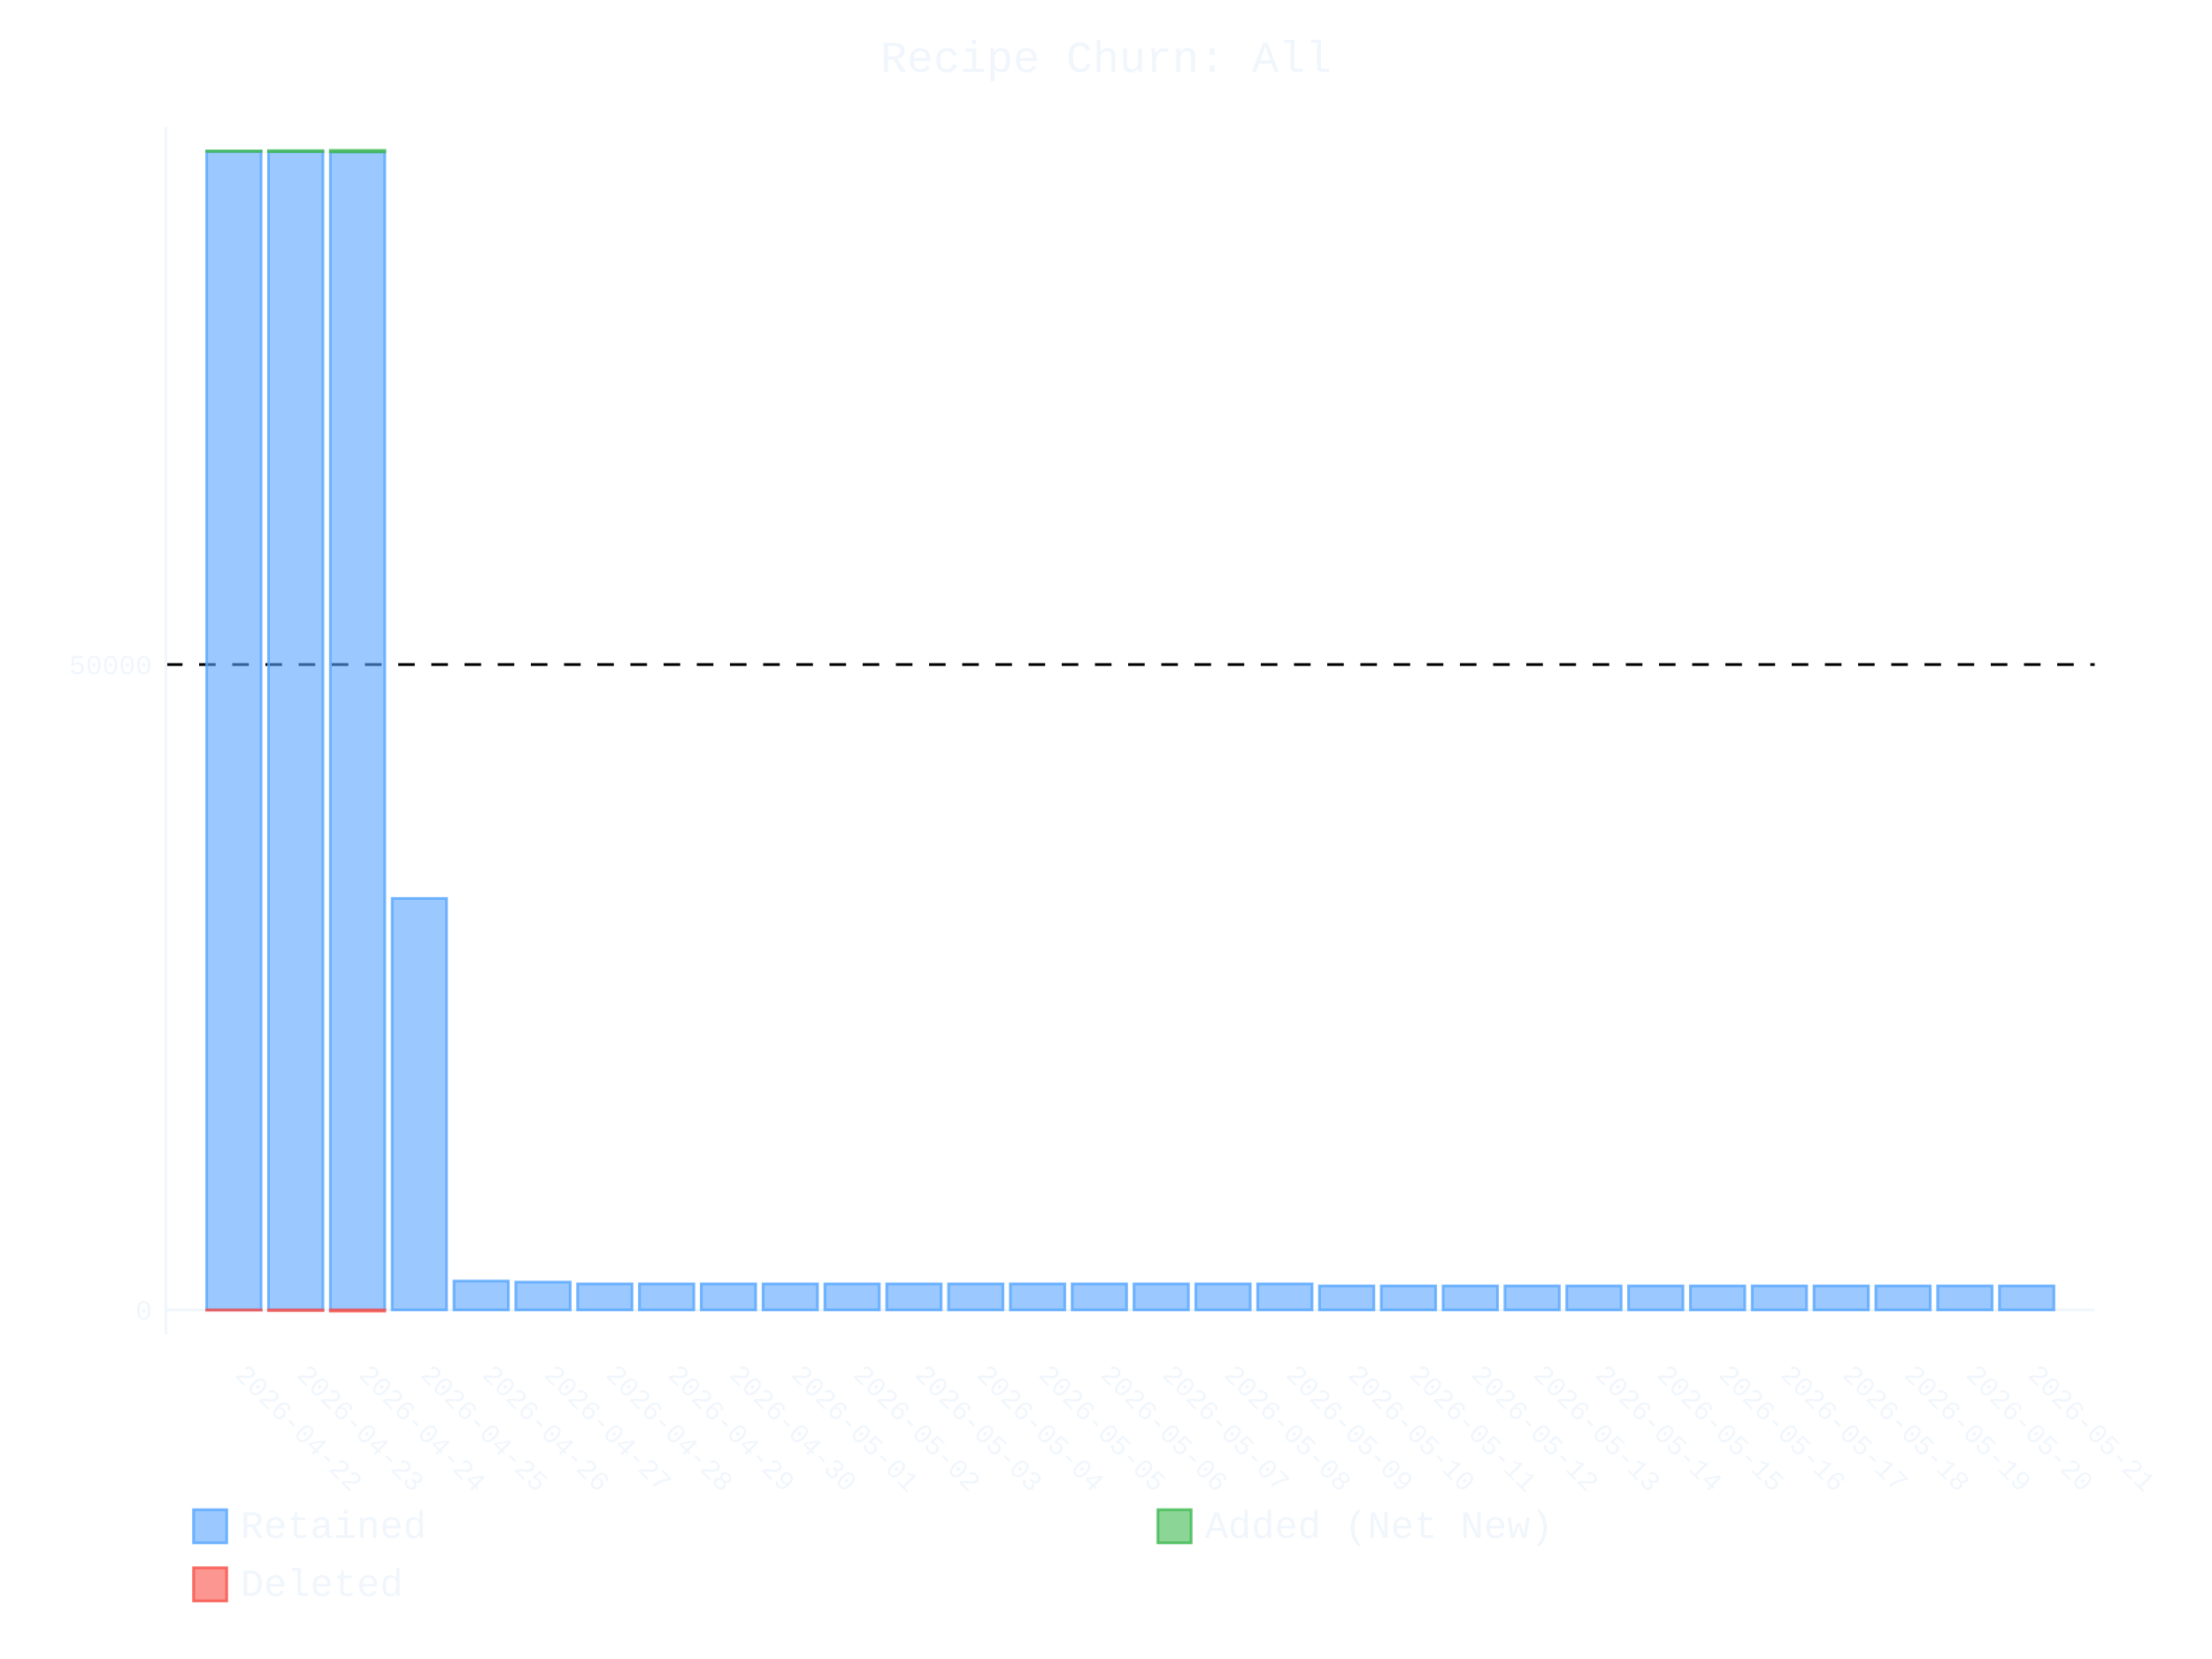
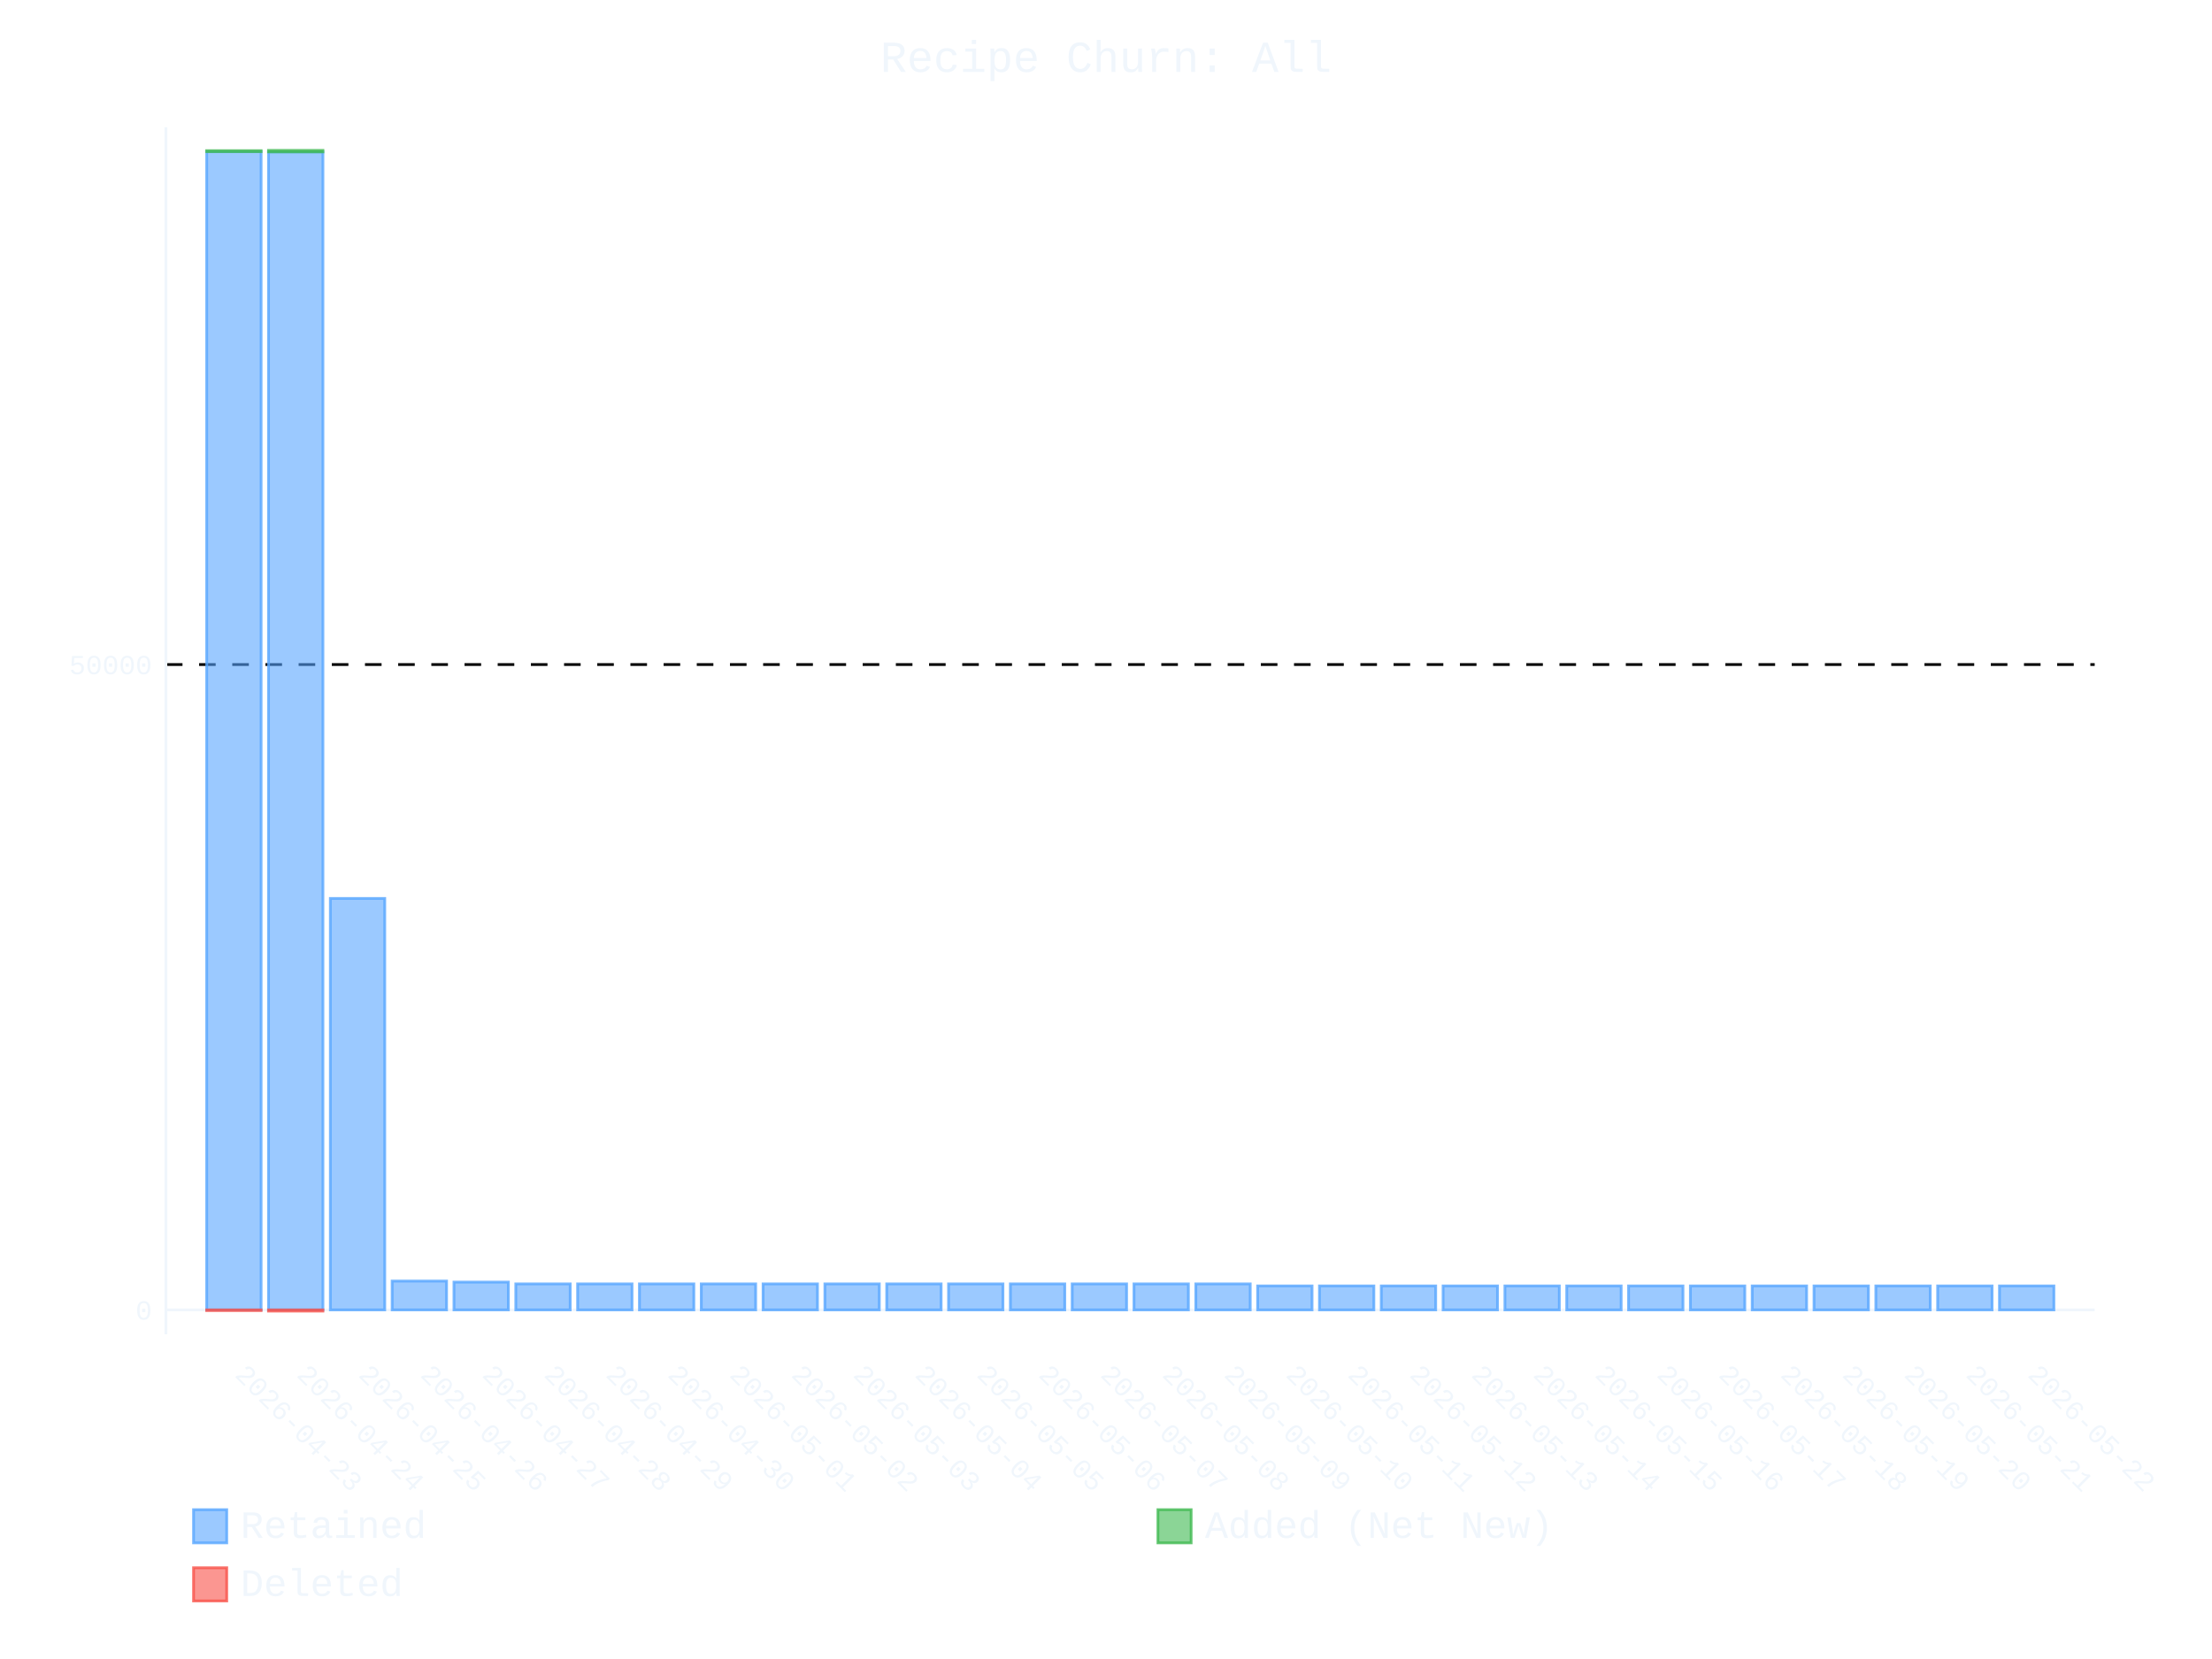
- <svg xmlns="http://www.w3.org/2000/svg" id="chart-0fa9d132-5c84-431f-9646-89d994cec89c" class="pygal-chart" viewBox="0 0 800 600">
+ <svg xmlns="http://www.w3.org/2000/svg" id="chart-d26b0995-472e-4ee2-bce8-0475f9c8b0a1" class="pygal-chart" viewBox="0 0 800 600">
  <defs>
-     <style type="text/css">#chart-0fa9d132-5c84-431f-9646-89d994cec89c{-webkit-user-select:none;-webkit-font-smoothing:antialiased;font-family:Consolas,"Liberation Mono",Menlo,Courier,monospace}#chart-0fa9d132-5c84-431f-9646-89d994cec89c .title{font-family:Consolas,"Liberation Mono",Menlo,Courier,monospace;font-size:16px}#chart-0fa9d132-5c84-431f-9646-89d994cec89c .legends .legend text{font-family:Consolas,"Liberation Mono",Menlo,Courier,monospace;font-size:14px}#chart-0fa9d132-5c84-431f-9646-89d994cec89c .axis text{font-family:Consolas,"Liberation Mono",Menlo,Courier,monospace;font-size:10px}#chart-0fa9d132-5c84-431f-9646-89d994cec89c .axis text.major{font-family:Consolas,"Liberation Mono",Menlo,Courier,monospace;font-size:10px}#chart-0fa9d132-5c84-431f-9646-89d994cec89c .text-overlay text.value{font-family:Consolas,"Liberation Mono",Menlo,Courier,monospace;font-size:16px}#chart-0fa9d132-5c84-431f-9646-89d994cec89c .text-overlay text.label{font-family:Consolas,"Liberation Mono",Menlo,Courier,monospace;font-size:10px}#chart-0fa9d132-5c84-431f-9646-89d994cec89c .tooltip{font-family:Consolas,"Liberation Mono",Menlo,Courier,monospace;font-size:14px}#chart-0fa9d132-5c84-431f-9646-89d994cec89c text.no_data{font-family:Consolas,"Liberation Mono",Menlo,Courier,monospace;font-size:64px}
- #chart-0fa9d132-5c84-431f-9646-89d994cec89c{background-color:transparent}#chart-0fa9d132-5c84-431f-9646-89d994cec89c path,#chart-0fa9d132-5c84-431f-9646-89d994cec89c line,#chart-0fa9d132-5c84-431f-9646-89d994cec89c rect,#chart-0fa9d132-5c84-431f-9646-89d994cec89c circle{-webkit-transition:400ms ease-in;-moz-transition:400ms ease-in;transition:400ms ease-in}#chart-0fa9d132-5c84-431f-9646-89d994cec89c .graph &gt; .background{fill:transparent}#chart-0fa9d132-5c84-431f-9646-89d994cec89c .plot &gt; .background{fill:transparent}#chart-0fa9d132-5c84-431f-9646-89d994cec89c .graph{fill:#f0f6fc}#chart-0fa9d132-5c84-431f-9646-89d994cec89c text.no_data{fill:#f0f6fc}#chart-0fa9d132-5c84-431f-9646-89d994cec89c .title{fill:#f0f6fc}#chart-0fa9d132-5c84-431f-9646-89d994cec89c .legends .legend text{fill:#f0f6fc}#chart-0fa9d132-5c84-431f-9646-89d994cec89c .legends .legend:hover text{fill:#f0f6fc}#chart-0fa9d132-5c84-431f-9646-89d994cec89c .axis .line{stroke:#f0f6fc}#chart-0fa9d132-5c84-431f-9646-89d994cec89c .axis .guide.line{stroke:#9198a1}#chart-0fa9d132-5c84-431f-9646-89d994cec89c .axis .major.line{stroke:#f0f6fc}#chart-0fa9d132-5c84-431f-9646-89d994cec89c .axis text.major{fill:#f0f6fc}#chart-0fa9d132-5c84-431f-9646-89d994cec89c .axis.y .guides:hover .guide.line,#chart-0fa9d132-5c84-431f-9646-89d994cec89c .line-graph .axis.x .guides:hover .guide.line,#chart-0fa9d132-5c84-431f-9646-89d994cec89c .stackedline-graph .axis.x .guides:hover .guide.line,#chart-0fa9d132-5c84-431f-9646-89d994cec89c .xy-graph .axis.x .guides:hover .guide.line{stroke:#f0f6fc}#chart-0fa9d132-5c84-431f-9646-89d994cec89c .axis .guides:hover text{fill:#f0f6fc}#chart-0fa9d132-5c84-431f-9646-89d994cec89c .reactive{fill-opacity:.6;stroke-opacity:.8;stroke-width:1}#chart-0fa9d132-5c84-431f-9646-89d994cec89c .ci{stroke:#f0f6fc}#chart-0fa9d132-5c84-431f-9646-89d994cec89c .reactive.active,#chart-0fa9d132-5c84-431f-9646-89d994cec89c .active .reactive{fill-opacity:.9;stroke-opacity:.9;stroke-width:4}#chart-0fa9d132-5c84-431f-9646-89d994cec89c .ci .reactive.active{stroke-width:1.5}#chart-0fa9d132-5c84-431f-9646-89d994cec89c .series text{fill:#f0f6fc}#chart-0fa9d132-5c84-431f-9646-89d994cec89c .tooltip rect{fill:transparent;stroke:#f0f6fc;-webkit-transition:opacity 400ms ease-in;-moz-transition:opacity 400ms ease-in;transition:opacity 400ms ease-in}#chart-0fa9d132-5c84-431f-9646-89d994cec89c .tooltip .label{fill:#f0f6fc}#chart-0fa9d132-5c84-431f-9646-89d994cec89c .tooltip .label{fill:#f0f6fc}#chart-0fa9d132-5c84-431f-9646-89d994cec89c .tooltip .legend{font-size:.8em;fill:#9198a1}#chart-0fa9d132-5c84-431f-9646-89d994cec89c .tooltip .x_label{font-size:.6em;fill:#f0f6fc}#chart-0fa9d132-5c84-431f-9646-89d994cec89c .tooltip .xlink{font-size:.5em;text-decoration:underline}#chart-0fa9d132-5c84-431f-9646-89d994cec89c .tooltip .value{font-size:1.5em}#chart-0fa9d132-5c84-431f-9646-89d994cec89c .bound{font-size:.5em}#chart-0fa9d132-5c84-431f-9646-89d994cec89c .max-value{font-size:.75em;fill:#9198a1}#chart-0fa9d132-5c84-431f-9646-89d994cec89c .map-element{fill:transparent;stroke:#9198a1 !important}#chart-0fa9d132-5c84-431f-9646-89d994cec89c .map-element .reactive{fill-opacity:inherit;stroke-opacity:inherit}#chart-0fa9d132-5c84-431f-9646-89d994cec89c .color-0,#chart-0fa9d132-5c84-431f-9646-89d994cec89c .color-0 a:visited{stroke:#58a6ff;fill:#58a6ff}#chart-0fa9d132-5c84-431f-9646-89d994cec89c .color-1,#chart-0fa9d132-5c84-431f-9646-89d994cec89c .color-1 a:visited{stroke:#3fb950;fill:#3fb950}#chart-0fa9d132-5c84-431f-9646-89d994cec89c .color-2,#chart-0fa9d132-5c84-431f-9646-89d994cec89c .color-2 a:visited{stroke:#f85149;fill:#f85149}#chart-0fa9d132-5c84-431f-9646-89d994cec89c .text-overlay .color-0 text{fill:black}#chart-0fa9d132-5c84-431f-9646-89d994cec89c .text-overlay .color-1 text{fill:black}#chart-0fa9d132-5c84-431f-9646-89d994cec89c .text-overlay .color-2 text{fill:black}
- #chart-0fa9d132-5c84-431f-9646-89d994cec89c text.no_data{text-anchor:middle}#chart-0fa9d132-5c84-431f-9646-89d994cec89c .guide.line{fill:none}#chart-0fa9d132-5c84-431f-9646-89d994cec89c .centered{text-anchor:middle}#chart-0fa9d132-5c84-431f-9646-89d994cec89c .title{text-anchor:middle}#chart-0fa9d132-5c84-431f-9646-89d994cec89c .legends .legend text{fill-opacity:1}#chart-0fa9d132-5c84-431f-9646-89d994cec89c .axis.x text{text-anchor:middle}#chart-0fa9d132-5c84-431f-9646-89d994cec89c .axis.x:not(.web) text[transform]{text-anchor:start}#chart-0fa9d132-5c84-431f-9646-89d994cec89c .axis.x:not(.web) text[transform].backwards{text-anchor:end}#chart-0fa9d132-5c84-431f-9646-89d994cec89c .axis.y text{text-anchor:end}#chart-0fa9d132-5c84-431f-9646-89d994cec89c .axis.y text[transform].backwards{text-anchor:start}#chart-0fa9d132-5c84-431f-9646-89d994cec89c .axis.y2 text{text-anchor:start}#chart-0fa9d132-5c84-431f-9646-89d994cec89c .axis.y2 text[transform].backwards{text-anchor:end}#chart-0fa9d132-5c84-431f-9646-89d994cec89c .axis .guide.line{stroke-dasharray:4,4;stroke:black}#chart-0fa9d132-5c84-431f-9646-89d994cec89c .axis .major.guide.line{stroke-dasharray:6,6;stroke:black}#chart-0fa9d132-5c84-431f-9646-89d994cec89c .horizontal .axis.y .guide.line,#chart-0fa9d132-5c84-431f-9646-89d994cec89c .horizontal .axis.y2 .guide.line,#chart-0fa9d132-5c84-431f-9646-89d994cec89c .vertical .axis.x .guide.line{opacity:0}#chart-0fa9d132-5c84-431f-9646-89d994cec89c .horizontal .axis.always_show .guide.line,#chart-0fa9d132-5c84-431f-9646-89d994cec89c .vertical .axis.always_show .guide.line{opacity:1 !important}#chart-0fa9d132-5c84-431f-9646-89d994cec89c .axis.y .guides:hover .guide.line,#chart-0fa9d132-5c84-431f-9646-89d994cec89c .axis.y2 .guides:hover .guide.line,#chart-0fa9d132-5c84-431f-9646-89d994cec89c .axis.x .guides:hover .guide.line{opacity:1}#chart-0fa9d132-5c84-431f-9646-89d994cec89c .axis .guides:hover text{opacity:1}#chart-0fa9d132-5c84-431f-9646-89d994cec89c .nofill{fill:none}#chart-0fa9d132-5c84-431f-9646-89d994cec89c .subtle-fill{fill-opacity:.2}#chart-0fa9d132-5c84-431f-9646-89d994cec89c .dot{stroke-width:1px;fill-opacity:1;stroke-opacity:1}#chart-0fa9d132-5c84-431f-9646-89d994cec89c .dot.active{stroke-width:5px}#chart-0fa9d132-5c84-431f-9646-89d994cec89c .dot.negative{fill:transparent}#chart-0fa9d132-5c84-431f-9646-89d994cec89c text,#chart-0fa9d132-5c84-431f-9646-89d994cec89c tspan{stroke:none !important}#chart-0fa9d132-5c84-431f-9646-89d994cec89c .series text.active{opacity:1}#chart-0fa9d132-5c84-431f-9646-89d994cec89c .tooltip rect{fill-opacity:.95;stroke-width:.5}#chart-0fa9d132-5c84-431f-9646-89d994cec89c .tooltip text{fill-opacity:1}#chart-0fa9d132-5c84-431f-9646-89d994cec89c .showable{visibility:hidden}#chart-0fa9d132-5c84-431f-9646-89d994cec89c .showable.shown{visibility:visible}#chart-0fa9d132-5c84-431f-9646-89d994cec89c .gauge-background{fill:rgba(229,229,229,1);stroke:none}#chart-0fa9d132-5c84-431f-9646-89d994cec89c .bg-lines{stroke:transparent;stroke-width:2px}</style>
+     <style type="text/css">#chart-d26b0995-472e-4ee2-bce8-0475f9c8b0a1{-webkit-user-select:none;-webkit-font-smoothing:antialiased;font-family:Consolas,"Liberation Mono",Menlo,Courier,monospace}#chart-d26b0995-472e-4ee2-bce8-0475f9c8b0a1 .title{font-family:Consolas,"Liberation Mono",Menlo,Courier,monospace;font-size:16px}#chart-d26b0995-472e-4ee2-bce8-0475f9c8b0a1 .legends .legend text{font-family:Consolas,"Liberation Mono",Menlo,Courier,monospace;font-size:14px}#chart-d26b0995-472e-4ee2-bce8-0475f9c8b0a1 .axis text{font-family:Consolas,"Liberation Mono",Menlo,Courier,monospace;font-size:10px}#chart-d26b0995-472e-4ee2-bce8-0475f9c8b0a1 .axis text.major{font-family:Consolas,"Liberation Mono",Menlo,Courier,monospace;font-size:10px}#chart-d26b0995-472e-4ee2-bce8-0475f9c8b0a1 .text-overlay text.value{font-family:Consolas,"Liberation Mono",Menlo,Courier,monospace;font-size:16px}#chart-d26b0995-472e-4ee2-bce8-0475f9c8b0a1 .text-overlay text.label{font-family:Consolas,"Liberation Mono",Menlo,Courier,monospace;font-size:10px}#chart-d26b0995-472e-4ee2-bce8-0475f9c8b0a1 .tooltip{font-family:Consolas,"Liberation Mono",Menlo,Courier,monospace;font-size:14px}#chart-d26b0995-472e-4ee2-bce8-0475f9c8b0a1 text.no_data{font-family:Consolas,"Liberation Mono",Menlo,Courier,monospace;font-size:64px}
+ #chart-d26b0995-472e-4ee2-bce8-0475f9c8b0a1{background-color:transparent}#chart-d26b0995-472e-4ee2-bce8-0475f9c8b0a1 path,#chart-d26b0995-472e-4ee2-bce8-0475f9c8b0a1 line,#chart-d26b0995-472e-4ee2-bce8-0475f9c8b0a1 rect,#chart-d26b0995-472e-4ee2-bce8-0475f9c8b0a1 circle{-webkit-transition:400ms ease-in;-moz-transition:400ms ease-in;transition:400ms ease-in}#chart-d26b0995-472e-4ee2-bce8-0475f9c8b0a1 .graph &gt; .background{fill:transparent}#chart-d26b0995-472e-4ee2-bce8-0475f9c8b0a1 .plot &gt; .background{fill:transparent}#chart-d26b0995-472e-4ee2-bce8-0475f9c8b0a1 .graph{fill:#f0f6fc}#chart-d26b0995-472e-4ee2-bce8-0475f9c8b0a1 text.no_data{fill:#f0f6fc}#chart-d26b0995-472e-4ee2-bce8-0475f9c8b0a1 .title{fill:#f0f6fc}#chart-d26b0995-472e-4ee2-bce8-0475f9c8b0a1 .legends .legend text{fill:#f0f6fc}#chart-d26b0995-472e-4ee2-bce8-0475f9c8b0a1 .legends .legend:hover text{fill:#f0f6fc}#chart-d26b0995-472e-4ee2-bce8-0475f9c8b0a1 .axis .line{stroke:#f0f6fc}#chart-d26b0995-472e-4ee2-bce8-0475f9c8b0a1 .axis .guide.line{stroke:#9198a1}#chart-d26b0995-472e-4ee2-bce8-0475f9c8b0a1 .axis .major.line{stroke:#f0f6fc}#chart-d26b0995-472e-4ee2-bce8-0475f9c8b0a1 .axis text.major{fill:#f0f6fc}#chart-d26b0995-472e-4ee2-bce8-0475f9c8b0a1 .axis.y .guides:hover .guide.line,#chart-d26b0995-472e-4ee2-bce8-0475f9c8b0a1 .line-graph .axis.x .guides:hover .guide.line,#chart-d26b0995-472e-4ee2-bce8-0475f9c8b0a1 .stackedline-graph .axis.x .guides:hover .guide.line,#chart-d26b0995-472e-4ee2-bce8-0475f9c8b0a1 .xy-graph .axis.x .guides:hover .guide.line{stroke:#f0f6fc}#chart-d26b0995-472e-4ee2-bce8-0475f9c8b0a1 .axis .guides:hover text{fill:#f0f6fc}#chart-d26b0995-472e-4ee2-bce8-0475f9c8b0a1 .reactive{fill-opacity:.6;stroke-opacity:.8;stroke-width:1}#chart-d26b0995-472e-4ee2-bce8-0475f9c8b0a1 .ci{stroke:#f0f6fc}#chart-d26b0995-472e-4ee2-bce8-0475f9c8b0a1 .reactive.active,#chart-d26b0995-472e-4ee2-bce8-0475f9c8b0a1 .active .reactive{fill-opacity:.9;stroke-opacity:.9;stroke-width:4}#chart-d26b0995-472e-4ee2-bce8-0475f9c8b0a1 .ci .reactive.active{stroke-width:1.5}#chart-d26b0995-472e-4ee2-bce8-0475f9c8b0a1 .series text{fill:#f0f6fc}#chart-d26b0995-472e-4ee2-bce8-0475f9c8b0a1 .tooltip rect{fill:transparent;stroke:#f0f6fc;-webkit-transition:opacity 400ms ease-in;-moz-transition:opacity 400ms ease-in;transition:opacity 400ms ease-in}#chart-d26b0995-472e-4ee2-bce8-0475f9c8b0a1 .tooltip .label{fill:#f0f6fc}#chart-d26b0995-472e-4ee2-bce8-0475f9c8b0a1 .tooltip .label{fill:#f0f6fc}#chart-d26b0995-472e-4ee2-bce8-0475f9c8b0a1 .tooltip .legend{font-size:.8em;fill:#9198a1}#chart-d26b0995-472e-4ee2-bce8-0475f9c8b0a1 .tooltip .x_label{font-size:.6em;fill:#f0f6fc}#chart-d26b0995-472e-4ee2-bce8-0475f9c8b0a1 .tooltip .xlink{font-size:.5em;text-decoration:underline}#chart-d26b0995-472e-4ee2-bce8-0475f9c8b0a1 .tooltip .value{font-size:1.5em}#chart-d26b0995-472e-4ee2-bce8-0475f9c8b0a1 .bound{font-size:.5em}#chart-d26b0995-472e-4ee2-bce8-0475f9c8b0a1 .max-value{font-size:.75em;fill:#9198a1}#chart-d26b0995-472e-4ee2-bce8-0475f9c8b0a1 .map-element{fill:transparent;stroke:#9198a1 !important}#chart-d26b0995-472e-4ee2-bce8-0475f9c8b0a1 .map-element .reactive{fill-opacity:inherit;stroke-opacity:inherit}#chart-d26b0995-472e-4ee2-bce8-0475f9c8b0a1 .color-0,#chart-d26b0995-472e-4ee2-bce8-0475f9c8b0a1 .color-0 a:visited{stroke:#58a6ff;fill:#58a6ff}#chart-d26b0995-472e-4ee2-bce8-0475f9c8b0a1 .color-1,#chart-d26b0995-472e-4ee2-bce8-0475f9c8b0a1 .color-1 a:visited{stroke:#3fb950;fill:#3fb950}#chart-d26b0995-472e-4ee2-bce8-0475f9c8b0a1 .color-2,#chart-d26b0995-472e-4ee2-bce8-0475f9c8b0a1 .color-2 a:visited{stroke:#f85149;fill:#f85149}#chart-d26b0995-472e-4ee2-bce8-0475f9c8b0a1 .text-overlay .color-0 text{fill:black}#chart-d26b0995-472e-4ee2-bce8-0475f9c8b0a1 .text-overlay .color-1 text{fill:black}#chart-d26b0995-472e-4ee2-bce8-0475f9c8b0a1 .text-overlay .color-2 text{fill:black}
+ #chart-d26b0995-472e-4ee2-bce8-0475f9c8b0a1 text.no_data{text-anchor:middle}#chart-d26b0995-472e-4ee2-bce8-0475f9c8b0a1 .guide.line{fill:none}#chart-d26b0995-472e-4ee2-bce8-0475f9c8b0a1 .centered{text-anchor:middle}#chart-d26b0995-472e-4ee2-bce8-0475f9c8b0a1 .title{text-anchor:middle}#chart-d26b0995-472e-4ee2-bce8-0475f9c8b0a1 .legends .legend text{fill-opacity:1}#chart-d26b0995-472e-4ee2-bce8-0475f9c8b0a1 .axis.x text{text-anchor:middle}#chart-d26b0995-472e-4ee2-bce8-0475f9c8b0a1 .axis.x:not(.web) text[transform]{text-anchor:start}#chart-d26b0995-472e-4ee2-bce8-0475f9c8b0a1 .axis.x:not(.web) text[transform].backwards{text-anchor:end}#chart-d26b0995-472e-4ee2-bce8-0475f9c8b0a1 .axis.y text{text-anchor:end}#chart-d26b0995-472e-4ee2-bce8-0475f9c8b0a1 .axis.y text[transform].backwards{text-anchor:start}#chart-d26b0995-472e-4ee2-bce8-0475f9c8b0a1 .axis.y2 text{text-anchor:start}#chart-d26b0995-472e-4ee2-bce8-0475f9c8b0a1 .axis.y2 text[transform].backwards{text-anchor:end}#chart-d26b0995-472e-4ee2-bce8-0475f9c8b0a1 .axis .guide.line{stroke-dasharray:4,4;stroke:black}#chart-d26b0995-472e-4ee2-bce8-0475f9c8b0a1 .axis .major.guide.line{stroke-dasharray:6,6;stroke:black}#chart-d26b0995-472e-4ee2-bce8-0475f9c8b0a1 .horizontal .axis.y .guide.line,#chart-d26b0995-472e-4ee2-bce8-0475f9c8b0a1 .horizontal .axis.y2 .guide.line,#chart-d26b0995-472e-4ee2-bce8-0475f9c8b0a1 .vertical .axis.x .guide.line{opacity:0}#chart-d26b0995-472e-4ee2-bce8-0475f9c8b0a1 .horizontal .axis.always_show .guide.line,#chart-d26b0995-472e-4ee2-bce8-0475f9c8b0a1 .vertical .axis.always_show .guide.line{opacity:1 !important}#chart-d26b0995-472e-4ee2-bce8-0475f9c8b0a1 .axis.y .guides:hover .guide.line,#chart-d26b0995-472e-4ee2-bce8-0475f9c8b0a1 .axis.y2 .guides:hover .guide.line,#chart-d26b0995-472e-4ee2-bce8-0475f9c8b0a1 .axis.x .guides:hover .guide.line{opacity:1}#chart-d26b0995-472e-4ee2-bce8-0475f9c8b0a1 .axis .guides:hover text{opacity:1}#chart-d26b0995-472e-4ee2-bce8-0475f9c8b0a1 .nofill{fill:none}#chart-d26b0995-472e-4ee2-bce8-0475f9c8b0a1 .subtle-fill{fill-opacity:.2}#chart-d26b0995-472e-4ee2-bce8-0475f9c8b0a1 .dot{stroke-width:1px;fill-opacity:1;stroke-opacity:1}#chart-d26b0995-472e-4ee2-bce8-0475f9c8b0a1 .dot.active{stroke-width:5px}#chart-d26b0995-472e-4ee2-bce8-0475f9c8b0a1 .dot.negative{fill:transparent}#chart-d26b0995-472e-4ee2-bce8-0475f9c8b0a1 text,#chart-d26b0995-472e-4ee2-bce8-0475f9c8b0a1 tspan{stroke:none !important}#chart-d26b0995-472e-4ee2-bce8-0475f9c8b0a1 .series text.active{opacity:1}#chart-d26b0995-472e-4ee2-bce8-0475f9c8b0a1 .tooltip rect{fill-opacity:.95;stroke-width:.5}#chart-d26b0995-472e-4ee2-bce8-0475f9c8b0a1 .tooltip text{fill-opacity:1}#chart-d26b0995-472e-4ee2-bce8-0475f9c8b0a1 .showable{visibility:hidden}#chart-d26b0995-472e-4ee2-bce8-0475f9c8b0a1 .showable.shown{visibility:visible}#chart-d26b0995-472e-4ee2-bce8-0475f9c8b0a1 .gauge-background{fill:rgba(229,229,229,1);stroke:none}#chart-d26b0995-472e-4ee2-bce8-0475f9c8b0a1 .bg-lines{stroke:transparent;stroke-width:2px}</style>
  </defs>
  <g class="graph stackedbar-graph vertical">
    <rect x="0" y="0" width="800" height="600" class="background" />
    <g transform="translate(60, 46)" class="plot">
      <rect x="0" y="0" width="697.574" height="436.574" class="background" />
      <g class="axis y always_show">
        <g class="guides">
          <path d="M0 427.744 h697.574" class="axis major line" />
          <text x="-5" y="431.244" class="major">0</text>
        </g>
        <g class="guides">
          <path d="M0 194.34 h697.574" class="major guide line" />
          <text x="-5" y="197.84" class="major">50000</text>
        </g>
      </g>
      <g class="axis x">
        <path d="M0 0 v436.574" class="line" />
        <g class="guides">
          <path d="M24.594 0 v436.574" class="guide line" />
-           <text x="24.594" y="451.574" class="" transform="rotate(45 24.59394 451.5736)">2026-04-22</text>
+           <text x="24.594" y="451.574" class="" transform="rotate(45 24.59394 451.5736)">2026-04-23</text>
        </g>
        <g class="guides">
          <path d="M46.952 0 v436.574" class="guide line" />
-           <text x="46.952" y="451.574" class="" transform="rotate(45 46.95207 451.5736)">2026-04-23</text>
+           <text x="46.952" y="451.574" class="" transform="rotate(45 46.95207 451.5736)">2026-04-24</text>
        </g>
        <g class="guides">
          <path d="M69.31 0 v436.574" class="guide line" />
-           <text x="69.31" y="451.574" class="" transform="rotate(45 69.3102 451.5736)">2026-04-24</text>
+           <text x="69.31" y="451.574" class="" transform="rotate(45 69.3102 451.5736)">2026-04-25</text>
        </g>
        <g class="guides">
          <path d="M91.668 0 v436.574" class="guide line" />
-           <text x="91.668" y="451.574" class="" transform="rotate(45 91.66832 451.5736)">2026-04-25</text>
+           <text x="91.668" y="451.574" class="" transform="rotate(45 91.66832 451.5736)">2026-04-26</text>
        </g>
        <g class="guides">
          <path d="M114.026 0 v436.574" class="guide line" />
-           <text x="114.026" y="451.574" class="" transform="rotate(45 114.0265 451.5736)">2026-04-26</text>
+           <text x="114.026" y="451.574" class="" transform="rotate(45 114.0265 451.5736)">2026-04-27</text>
        </g>
        <g class="guides">
          <path d="M136.385 0 v436.574" class="guide line" />
-           <text x="136.385" y="451.574" class="" transform="rotate(45 136.3846 451.5736)">2026-04-27</text>
+           <text x="136.385" y="451.574" class="" transform="rotate(45 136.3846 451.5736)">2026-04-28</text>
        </g>
        <g class="guides">
          <path d="M158.743 0 v436.574" class="guide line" />
-           <text x="158.743" y="451.574" class="" transform="rotate(45 158.7427 451.5736)">2026-04-28</text>
+           <text x="158.743" y="451.574" class="" transform="rotate(45 158.7427 451.5736)">2026-04-29</text>
        </g>
        <g class="guides">
          <path d="M181.101 0 v436.574" class="guide line" />
-           <text x="181.101" y="451.574" class="" transform="rotate(45 181.1008 451.5736)">2026-04-29</text>
+           <text x="181.101" y="451.574" class="" transform="rotate(45 181.1008 451.5736)">2026-04-30</text>
        </g>
        <g class="guides">
          <path d="M203.459 0 v436.574" class="guide line" />
-           <text x="203.459" y="451.574" class="" transform="rotate(45 203.459 451.5736)">2026-04-30</text>
+           <text x="203.459" y="451.574" class="" transform="rotate(45 203.459 451.5736)">2026-05-01</text>
        </g>
        <g class="guides">
          <path d="M225.817 0 v436.574" class="guide line" />
-           <text x="225.817" y="451.574" class="" transform="rotate(45 225.8171 451.5736)">2026-05-01</text>
+           <text x="225.817" y="451.574" class="" transform="rotate(45 225.8171 451.5736)">2026-05-02</text>
        </g>
        <g class="guides">
          <path d="M248.175 0 v436.574" class="guide line" />
-           <text x="248.175" y="451.574" class="" transform="rotate(45 248.1752 451.5736)">2026-05-02</text>
+           <text x="248.175" y="451.574" class="" transform="rotate(45 248.1752 451.5736)">2026-05-03</text>
        </g>
        <g class="guides">
          <path d="M270.533 0 v436.574" class="guide line" />
-           <text x="270.533" y="451.574" class="" transform="rotate(45 270.5333 451.5736)">2026-05-03</text>
+           <text x="270.533" y="451.574" class="" transform="rotate(45 270.5333 451.5736)">2026-05-04</text>
        </g>
        <g class="guides">
          <path d="M292.891 0 v436.574" class="guide line" />
-           <text x="292.891" y="451.574" class="" transform="rotate(45 292.8915 451.5736)">2026-05-04</text>
+           <text x="292.891" y="451.574" class="" transform="rotate(45 292.8915 451.5736)">2026-05-05</text>
        </g>
        <g class="guides">
          <path d="M315.25 0 v436.574" class="guide line" />
-           <text x="315.25" y="451.574" class="" transform="rotate(45 315.2496 451.5736)">2026-05-05</text>
+           <text x="315.25" y="451.574" class="" transform="rotate(45 315.2496 451.5736)">2026-05-06</text>
        </g>
        <g class="guides">
          <path d="M337.608 0 v436.574" class="guide line" />
-           <text x="337.608" y="451.574" class="" transform="rotate(45 337.6077 451.5736)">2026-05-06</text>
+           <text x="337.608" y="451.574" class="" transform="rotate(45 337.6077 451.5736)">2026-05-07</text>
        </g>
        <g class="guides">
          <path d="M359.966 0 v436.574" class="guide line" />
-           <text x="359.966" y="451.574" class="" transform="rotate(45 359.9659 451.5736)">2026-05-07</text>
+           <text x="359.966" y="451.574" class="" transform="rotate(45 359.9659 451.5736)">2026-05-08</text>
        </g>
        <g class="guides">
          <path d="M382.324 0 v436.574" class="guide line" />
-           <text x="382.324" y="451.574" class="" transform="rotate(45 382.324 451.5736)">2026-05-08</text>
+           <text x="382.324" y="451.574" class="" transform="rotate(45 382.324 451.5736)">2026-05-09</text>
        </g>
        <g class="guides">
          <path d="M404.682 0 v436.574" class="guide line" />
-           <text x="404.682" y="451.574" class="" transform="rotate(45 404.6821 451.5736)">2026-05-09</text>
+           <text x="404.682" y="451.574" class="" transform="rotate(45 404.6821 451.5736)">2026-05-10</text>
        </g>
        <g class="guides">
          <path d="M427.04 0 v436.574" class="guide line" />
-           <text x="427.04" y="451.574" class="" transform="rotate(45 427.0402 451.5736)">2026-05-10</text>
+           <text x="427.04" y="451.574" class="" transform="rotate(45 427.0402 451.5736)">2026-05-11</text>
        </g>
        <g class="guides">
          <path d="M449.398 0 v436.574" class="guide line" />
-           <text x="449.398" y="451.574" class="" transform="rotate(45 449.3984 451.5736)">2026-05-11</text>
+           <text x="449.398" y="451.574" class="" transform="rotate(45 449.3984 451.5736)">2026-05-12</text>
        </g>
        <g class="guides">
          <path d="M471.757 0 v436.574" class="guide line" />
-           <text x="471.757" y="451.574" class="" transform="rotate(45 471.7565 451.5736)">2026-05-12</text>
+           <text x="471.757" y="451.574" class="" transform="rotate(45 471.7565 451.5736)">2026-05-13</text>
        </g>
        <g class="guides">
          <path d="M494.115 0 v436.574" class="guide line" />
-           <text x="494.115" y="451.574" class="" transform="rotate(45 494.1146 451.5736)">2026-05-13</text>
+           <text x="494.115" y="451.574" class="" transform="rotate(45 494.1146 451.5736)">2026-05-14</text>
        </g>
        <g class="guides">
          <path d="M516.473 0 v436.574" class="guide line" />
-           <text x="516.473" y="451.574" class="" transform="rotate(45 516.4728 451.5736)">2026-05-14</text>
+           <text x="516.473" y="451.574" class="" transform="rotate(45 516.4728 451.5736)">2026-05-15</text>
        </g>
        <g class="guides">
          <path d="M538.831 0 v436.574" class="guide line" />
-           <text x="538.831" y="451.574" class="" transform="rotate(45 538.8309 451.5736)">2026-05-15</text>
+           <text x="538.831" y="451.574" class="" transform="rotate(45 538.8309 451.5736)">2026-05-16</text>
        </g>
        <g class="guides">
          <path d="M561.189 0 v436.574" class="guide line" />
-           <text x="561.189" y="451.574" class="" transform="rotate(45 561.189 451.5736)">2026-05-16</text>
+           <text x="561.189" y="451.574" class="" transform="rotate(45 561.189 451.5736)">2026-05-17</text>
        </g>
        <g class="guides">
          <path d="M583.547 0 v436.574" class="guide line" />
-           <text x="583.547" y="451.574" class="" transform="rotate(45 583.5471 451.5736)">2026-05-17</text>
+           <text x="583.547" y="451.574" class="" transform="rotate(45 583.5471 451.5736)">2026-05-18</text>
        </g>
        <g class="guides">
          <path d="M605.905 0 v436.574" class="guide line" />
-           <text x="605.905" y="451.574" class="" transform="rotate(45 605.9053 451.5736)">2026-05-18</text>
+           <text x="605.905" y="451.574" class="" transform="rotate(45 605.9053 451.5736)">2026-05-19</text>
        </g>
        <g class="guides">
          <path d="M628.263 0 v436.574" class="guide line" />
-           <text x="628.263" y="451.574" class="" transform="rotate(45 628.2634 451.5736)">2026-05-19</text>
+           <text x="628.263" y="451.574" class="" transform="rotate(45 628.2634 451.5736)">2026-05-20</text>
        </g>
        <g class="guides">
          <path d="M650.622 0 v436.574" class="guide line" />
-           <text x="650.622" y="451.574" class="" transform="rotate(45 650.6215 451.5736)">2026-05-20</text>
+           <text x="650.622" y="451.574" class="" transform="rotate(45 650.6215 451.5736)">2026-05-21</text>
        </g>
        <g class="guides">
          <path d="M672.98 0 v436.574" class="guide line" />
-           <text x="672.98" y="451.574" class="" transform="rotate(45 672.9797 451.5736)">2026-05-21</text>
+           <text x="672.98" y="451.574" class="" transform="rotate(45 672.9797 451.5736)">2026-05-22</text>
        </g>
      </g>
      <g class="series serie-0 color-0">
        <g class="bars">
          <g class="bar">
-             <rect x="14.756" y="8.764" rx="0" ry="0" width="19.675" height="418.979" class="rect reactive tooltip-trigger" />
-           </g>
-           <g class="bar">
-             <rect x="37.114" y="8.839" rx="0" ry="0" width="19.675" height="418.905" class="rect reactive tooltip-trigger" />
-           </g>
-           <g class="bar">
-             <rect x="59.473" y="8.932" rx="0" ry="0" width="19.675" height="418.811" class="rect reactive tooltip-trigger" />
-           </g>
-           <g class="bar">
-             <rect x="81.831" y="278.93" rx="0" ry="0" width="19.675" height="148.814" class="rect reactive tooltip-trigger" />
-           </g>
-           <g class="bar">
-             <rect x="104.189" y="417.315" rx="0" ry="0" width="19.675" height="10.429" class="rect reactive tooltip-trigger" />
-           </g>
-           <g class="bar">
-             <rect x="126.547" y="417.689" rx="0" ry="0" width="19.675" height="10.055" class="rect reactive tooltip-trigger" />
+             <rect x="14.756" y="8.839" rx="0" ry="0" width="19.675" height="418.905" class="rect reactive tooltip-trigger" />
+           </g>
+           <g class="bar">
+             <rect x="37.114" y="8.932" rx="0" ry="0" width="19.675" height="418.811" class="rect reactive tooltip-trigger" />
+           </g>
+           <g class="bar">
+             <rect x="59.473" y="278.93" rx="0" ry="0" width="19.675" height="148.814" class="rect reactive tooltip-trigger" />
+           </g>
+           <g class="bar">
+             <rect x="81.831" y="417.315" rx="0" ry="0" width="19.675" height="10.429" class="rect reactive tooltip-trigger" />
+           </g>
+           <g class="bar">
+             <rect x="104.189" y="417.689" rx="0" ry="0" width="19.675" height="10.055" class="rect reactive tooltip-trigger" />
+           </g>
+           <g class="bar">
+             <rect x="126.547" y="418.333" rx="0" ry="0" width="19.675" height="9.411" class="rect reactive tooltip-trigger" />
          </g>
          <g class="bar">
            <rect x="148.905" y="418.333" rx="0" ry="0" width="19.675" height="9.411" class="rect reactive tooltip-trigger" />
          </g>
          <g class="bar">
            <rect x="171.263" y="418.333" rx="0" ry="0" width="19.675" height="9.411" class="rect reactive tooltip-trigger" />
          </g>
          <g class="bar">
            <rect x="193.621" y="418.333" rx="0" ry="0" width="19.675" height="9.411" class="rect reactive tooltip-trigger" />
          </g>
          <g class="bar">
            <rect x="215.98" y="418.333" rx="0" ry="0" width="19.675" height="9.411" class="rect reactive tooltip-trigger" />
          </g>
          <g class="bar">
            <rect x="238.338" y="418.333" rx="0" ry="0" width="19.675" height="9.411" class="rect reactive tooltip-trigger" />
          </g>
          <g class="bar">
            <rect x="260.696" y="418.333" rx="0" ry="0" width="19.675" height="9.411" class="rect reactive tooltip-trigger" />
          </g>
          <g class="bar">
            <rect x="283.054" y="418.333" rx="0" ry="0" width="19.675" height="9.411" class="rect reactive tooltip-trigger" />
          </g>
          <g class="bar">
            <rect x="305.412" y="418.333" rx="0" ry="0" width="19.675" height="9.411" class="rect reactive tooltip-trigger" />
          </g>
          <g class="bar">
            <rect x="327.77" y="418.333" rx="0" ry="0" width="19.675" height="9.411" class="rect reactive tooltip-trigger" />
          </g>
          <g class="bar">
            <rect x="350.128" y="418.333" rx="0" ry="0" width="19.675" height="9.411" class="rect reactive tooltip-trigger" />
          </g>
          <g class="bar">
            <rect x="372.486" y="418.333" rx="0" ry="0" width="19.675" height="9.411" class="rect reactive tooltip-trigger" />
          </g>
          <g class="bar">
-             <rect x="394.845" y="418.333" rx="0" ry="0" width="19.675" height="9.411" class="rect reactive tooltip-trigger" />
+             <rect x="394.845" y="419.071" rx="0" ry="0" width="19.675" height="8.673" class="rect reactive tooltip-trigger" />
          </g>
          <g class="bar">
            <rect x="417.203" y="419.071" rx="0" ry="0" width="19.675" height="8.673" class="rect reactive tooltip-trigger" />
          </g>
          <g class="bar">
            <rect x="439.561" y="419.071" rx="0" ry="0" width="19.675" height="8.673" class="rect reactive tooltip-trigger" />
          </g>
          <g class="bar">
            <rect x="461.919" y="419.071" rx="0" ry="0" width="19.675" height="8.673" class="rect reactive tooltip-trigger" />
          </g>
          <g class="bar">
            <rect x="484.277" y="419.071" rx="0" ry="0" width="19.675" height="8.673" class="rect reactive tooltip-trigger" />
          </g>
          <g class="bar">
            <rect x="506.635" y="419.071" rx="0" ry="0" width="19.675" height="8.673" class="rect reactive tooltip-trigger" />
          </g>
          <g class="bar">
            <rect x="528.993" y="419.071" rx="0" ry="0" width="19.675" height="8.673" class="rect reactive tooltip-trigger" />
          </g>
          <g class="bar">
            <rect x="551.351" y="419.071" rx="0" ry="0" width="19.675" height="8.673" class="rect reactive tooltip-trigger" />
          </g>
          <g class="bar">
            <rect x="573.71" y="419.071" rx="0" ry="0" width="19.675" height="8.673" class="rect reactive tooltip-trigger" />
          </g>
          <g class="bar">
            <rect x="596.068" y="419.071" rx="0" ry="0" width="19.675" height="8.673" class="rect reactive tooltip-trigger" />
          </g>
          <g class="bar">
            <rect x="618.426" y="419.071" rx="0" ry="0" width="19.675" height="8.673" class="rect reactive tooltip-trigger" />
          </g>
          <g class="bar">
            <rect x="640.784" y="419.071" rx="0" ry="0" width="19.675" height="8.673" class="rect reactive tooltip-trigger" />
          </g>
          <g class="bar">
            <rect x="663.142" y="419.071" rx="0" ry="0" width="19.675" height="8.673" class="rect reactive tooltip-trigger" />
          </g>
        </g>
      </g>
      <g class="series serie-1 color-1">
        <g class="bars">
          <g class="bar">
-             <rect x="14.756" y="8.596" rx="0" ry="0" width="19.675" height="0.168" class="rect reactive tooltip-trigger" />
-           </g>
-           <g class="bar">
-             <rect x="37.114" y="8.498" rx="0" ry="0" width="19.675" height="0.341" class="rect reactive tooltip-trigger" />
-           </g>
-           <g class="bar">
-             <rect x="59.473" y="8.396" rx="0" ry="0" width="19.675" height="0.537" class="rect reactive tooltip-trigger" />
-           </g>
-           <g class="bar">
-             <rect x="81.831" y="278.93" rx="0" ry="0" width="19.675" height="0.0" class="rect reactive tooltip-trigger" />
-           </g>
-           <g class="bar">
-             <rect x="104.189" y="417.315" rx="0" ry="0" width="19.675" height="0.0" class="rect reactive tooltip-trigger" />
-           </g>
-           <g class="bar">
-             <rect x="126.547" y="417.689" rx="0" ry="0" width="19.675" height="0.0" class="rect reactive tooltip-trigger" />
+             <rect x="14.756" y="8.498" rx="0" ry="0" width="19.675" height="0.341" class="rect reactive tooltip-trigger" />
+           </g>
+           <g class="bar">
+             <rect x="37.114" y="8.396" rx="0" ry="0" width="19.675" height="0.537" class="rect reactive tooltip-trigger" />
+           </g>
+           <g class="bar">
+             <rect x="59.473" y="278.93" rx="0" ry="0" width="19.675" height="0.0" class="rect reactive tooltip-trigger" />
+           </g>
+           <g class="bar">
+             <rect x="81.831" y="417.315" rx="0" ry="0" width="19.675" height="0.0" class="rect reactive tooltip-trigger" />
+           </g>
+           <g class="bar">
+             <rect x="104.189" y="417.689" rx="0" ry="0" width="19.675" height="0.0" class="rect reactive tooltip-trigger" />
+           </g>
+           <g class="bar">
+             <rect x="126.547" y="418.333" rx="0" ry="0" width="19.675" height="0.0" class="rect reactive tooltip-trigger" />
          </g>
          <g class="bar">
            <rect x="148.905" y="418.333" rx="0" ry="0" width="19.675" height="0.0" class="rect reactive tooltip-trigger" />
          </g>
          <g class="bar">
            <rect x="171.263" y="418.333" rx="0" ry="0" width="19.675" height="0.0" class="rect reactive tooltip-trigger" />
          </g>
          <g class="bar">
            <rect x="193.621" y="418.333" rx="0" ry="0" width="19.675" height="0.0" class="rect reactive tooltip-trigger" />
          </g>
          <g class="bar">
            <rect x="215.98" y="418.333" rx="0" ry="0" width="19.675" height="0.0" class="rect reactive tooltip-trigger" />
          </g>
          <g class="bar">
            <rect x="238.338" y="418.333" rx="0" ry="0" width="19.675" height="0.0" class="rect reactive tooltip-trigger" />
          </g>
          <g class="bar">
            <rect x="260.696" y="418.333" rx="0" ry="0" width="19.675" height="0.0" class="rect reactive tooltip-trigger" />
          </g>
          <g class="bar">
            <rect x="283.054" y="418.333" rx="0" ry="0" width="19.675" height="0.0" class="rect reactive tooltip-trigger" />
          </g>
          <g class="bar">
            <rect x="305.412" y="418.333" rx="0" ry="0" width="19.675" height="0.0" class="rect reactive tooltip-trigger" />
          </g>
          <g class="bar">
            <rect x="327.77" y="418.333" rx="0" ry="0" width="19.675" height="0.0" class="rect reactive tooltip-trigger" />
          </g>
          <g class="bar">
            <rect x="350.128" y="418.333" rx="0" ry="0" width="19.675" height="0.0" class="rect reactive tooltip-trigger" />
          </g>
          <g class="bar">
            <rect x="372.486" y="418.333" rx="0" ry="0" width="19.675" height="0.0" class="rect reactive tooltip-trigger" />
          </g>
          <g class="bar">
-             <rect x="394.845" y="418.333" rx="0" ry="0" width="19.675" height="0.0" class="rect reactive tooltip-trigger" />
+             <rect x="394.845" y="419.071" rx="0" ry="0" width="19.675" height="0.0" class="rect reactive tooltip-trigger" />
          </g>
          <g class="bar">
            <rect x="417.203" y="419.071" rx="0" ry="0" width="19.675" height="0.0" class="rect reactive tooltip-trigger" />
          </g>
          <g class="bar">
            <rect x="439.561" y="419.071" rx="0" ry="0" width="19.675" height="0.0" class="rect reactive tooltip-trigger" />
          </g>
          <g class="bar">
            <rect x="461.919" y="419.071" rx="0" ry="0" width="19.675" height="0.0" class="rect reactive tooltip-trigger" />
          </g>
          <g class="bar">
            <rect x="484.277" y="419.071" rx="0" ry="0" width="19.675" height="0.0" class="rect reactive tooltip-trigger" />
          </g>
          <g class="bar">
            <rect x="506.635" y="419.071" rx="0" ry="0" width="19.675" height="0.0" class="rect reactive tooltip-trigger" />
          </g>
          <g class="bar">
            <rect x="528.993" y="419.071" rx="0" ry="0" width="19.675" height="0.0" class="rect reactive tooltip-trigger" />
          </g>
          <g class="bar">
            <rect x="551.351" y="419.071" rx="0" ry="0" width="19.675" height="0.0" class="rect reactive tooltip-trigger" />
          </g>
          <g class="bar">
            <rect x="573.71" y="419.071" rx="0" ry="0" width="19.675" height="0.0" class="rect reactive tooltip-trigger" />
          </g>
          <g class="bar">
            <rect x="596.068" y="419.071" rx="0" ry="0" width="19.675" height="0.0" class="rect reactive tooltip-trigger" />
          </g>
          <g class="bar">
            <rect x="618.426" y="419.071" rx="0" ry="0" width="19.675" height="0.0" class="rect reactive tooltip-trigger" />
          </g>
          <g class="bar">
            <rect x="640.784" y="419.071" rx="0" ry="0" width="19.675" height="0.0" class="rect reactive tooltip-trigger" />
          </g>
          <g class="bar">
            <rect x="663.142" y="419.071" rx="0" ry="0" width="19.675" height="0.0" class="rect reactive tooltip-trigger" />
          </g>
        </g>
      </g>
      <g class="series serie-2 color-2">
        <g class="bars">
          <g class="bar">
-             <rect x="14.756" y="427.744" rx="0" ry="0" width="19.675" height="0.089" class="rect reactive tooltip-trigger" />
-           </g>
-           <g class="bar">
-             <rect x="37.114" y="427.744" rx="0" ry="0" width="19.675" height="0.243" class="rect reactive tooltip-trigger" />
-           </g>
-           <g class="bar">
-             <rect x="59.473" y="427.744" rx="0" ry="0" width="19.675" height="0.434" class="rect reactive tooltip-trigger" />
-           </g>
-           <g class="bar">
-             <rect x="81.831" y="278.93" rx="0" ry="0" width="19.675" height="0.0" class="rect reactive tooltip-trigger" />
-           </g>
-           <g class="bar">
-             <rect x="104.189" y="417.315" rx="0" ry="0" width="19.675" height="0.0" class="rect reactive tooltip-trigger" />
-           </g>
-           <g class="bar">
-             <rect x="126.547" y="417.689" rx="0" ry="0" width="19.675" height="0.0" class="rect reactive tooltip-trigger" />
+             <rect x="14.756" y="427.744" rx="0" ry="0" width="19.675" height="0.243" class="rect reactive tooltip-trigger" />
+           </g>
+           <g class="bar">
+             <rect x="37.114" y="427.744" rx="0" ry="0" width="19.675" height="0.434" class="rect reactive tooltip-trigger" />
+           </g>
+           <g class="bar">
+             <rect x="59.473" y="278.93" rx="0" ry="0" width="19.675" height="0.0" class="rect reactive tooltip-trigger" />
+           </g>
+           <g class="bar">
+             <rect x="81.831" y="417.315" rx="0" ry="0" width="19.675" height="0.0" class="rect reactive tooltip-trigger" />
+           </g>
+           <g class="bar">
+             <rect x="104.189" y="417.689" rx="0" ry="0" width="19.675" height="0.0" class="rect reactive tooltip-trigger" />
+           </g>
+           <g class="bar">
+             <rect x="126.547" y="418.333" rx="0" ry="0" width="19.675" height="0.0" class="rect reactive tooltip-trigger" />
          </g>
          <g class="bar">
            <rect x="148.905" y="418.333" rx="0" ry="0" width="19.675" height="0.0" class="rect reactive tooltip-trigger" />
          </g>
          <g class="bar">
            <rect x="171.263" y="418.333" rx="0" ry="0" width="19.675" height="0.0" class="rect reactive tooltip-trigger" />
          </g>
          <g class="bar">
            <rect x="193.621" y="418.333" rx="0" ry="0" width="19.675" height="0.0" class="rect reactive tooltip-trigger" />
          </g>
          <g class="bar">
            <rect x="215.98" y="418.333" rx="0" ry="0" width="19.675" height="0.0" class="rect reactive tooltip-trigger" />
          </g>
          <g class="bar">
            <rect x="238.338" y="418.333" rx="0" ry="0" width="19.675" height="0.0" class="rect reactive tooltip-trigger" />
          </g>
          <g class="bar">
            <rect x="260.696" y="418.333" rx="0" ry="0" width="19.675" height="0.0" class="rect reactive tooltip-trigger" />
          </g>
          <g class="bar">
            <rect x="283.054" y="418.333" rx="0" ry="0" width="19.675" height="0.0" class="rect reactive tooltip-trigger" />
          </g>
          <g class="bar">
            <rect x="305.412" y="418.333" rx="0" ry="0" width="19.675" height="0.0" class="rect reactive tooltip-trigger" />
          </g>
          <g class="bar">
            <rect x="327.77" y="418.333" rx="0" ry="0" width="19.675" height="0.0" class="rect reactive tooltip-trigger" />
          </g>
          <g class="bar">
            <rect x="350.128" y="418.333" rx="0" ry="0" width="19.675" height="0.0" class="rect reactive tooltip-trigger" />
          </g>
          <g class="bar">
            <rect x="372.486" y="418.333" rx="0" ry="0" width="19.675" height="0.0" class="rect reactive tooltip-trigger" />
          </g>
          <g class="bar">
-             <rect x="394.845" y="418.333" rx="0" ry="0" width="19.675" height="0.0" class="rect reactive tooltip-trigger" />
+             <rect x="394.845" y="419.071" rx="0" ry="0" width="19.675" height="0.0" class="rect reactive tooltip-trigger" />
          </g>
          <g class="bar">
            <rect x="417.203" y="419.071" rx="0" ry="0" width="19.675" height="0.0" class="rect reactive tooltip-trigger" />
          </g>
          <g class="bar">
            <rect x="439.561" y="419.071" rx="0" ry="0" width="19.675" height="0.0" class="rect reactive tooltip-trigger" />
          </g>
          <g class="bar">
            <rect x="461.919" y="419.071" rx="0" ry="0" width="19.675" height="0.0" class="rect reactive tooltip-trigger" />
          </g>
          <g class="bar">
            <rect x="484.277" y="419.071" rx="0" ry="0" width="19.675" height="0.0" class="rect reactive tooltip-trigger" />
          </g>
          <g class="bar">
            <rect x="506.635" y="419.071" rx="0" ry="0" width="19.675" height="0.0" class="rect reactive tooltip-trigger" />
          </g>
          <g class="bar">
            <rect x="528.993" y="419.071" rx="0" ry="0" width="19.675" height="0.0" class="rect reactive tooltip-trigger" />
          </g>
          <g class="bar">
            <rect x="551.351" y="419.071" rx="0" ry="0" width="19.675" height="0.0" class="rect reactive tooltip-trigger" />
          </g>
          <g class="bar">
            <rect x="573.71" y="419.071" rx="0" ry="0" width="19.675" height="0.0" class="rect reactive tooltip-trigger" />
          </g>
          <g class="bar">
            <rect x="596.068" y="419.071" rx="0" ry="0" width="19.675" height="0.0" class="rect reactive tooltip-trigger" />
          </g>
          <g class="bar">
            <rect x="618.426" y="419.071" rx="0" ry="0" width="19.675" height="0.0" class="rect reactive tooltip-trigger" />
          </g>
          <g class="bar">
            <rect x="640.784" y="419.071" rx="0" ry="0" width="19.675" height="0.0" class="rect reactive tooltip-trigger" />
          </g>
          <g class="bar">
            <rect x="663.142" y="419.071" rx="0" ry="0" width="19.675" height="0.0" class="rect reactive tooltip-trigger" />
          </g>
        </g>
      </g>
    </g>
    <g class="titles">
      <text x="400.0" y="26" class="title plot_title">Recipe Churn: All</text>
    </g>
    <g transform="translate(60, 46)" class="plot overlay">
      <g class="series serie-0 color-0" />
      <g class="series serie-1 color-1" />
      <g class="series serie-2 color-2" />
    </g>
    <g transform="translate(60, 46)" class="plot text-overlay">
      <g class="series serie-0 color-0" />
      <g class="series serie-1 color-1" />
      <g class="series serie-2 color-2" />
    </g>
    <g transform="translate(60, 46)" class="plot tooltip-overlay">
      <g transform="translate(0 0)" style="opacity: 0" class="tooltip">
        <rect rx="0" ry="0" width="0" height="0" class="tooltip-box" />
        <g class="text" />
      </g>
    </g>
    <g transform="translate(70, 545)" class="legends">
      <g id="activate-serie-0" class="legend reactive activate-serie">
        <rect x="0.0" y="1.0" width="12" height="12" class="color-0 reactive" />
        <text x="17.0" y="11.2">Retained</text>
      </g>
      <g id="activate-serie-1" class="legend reactive activate-serie">
        <rect x="348.787" y="1.0" width="12" height="12" class="color-1 reactive" />
        <text x="365.787" y="11.2">Added (Net New)</text>
      </g>
      <g id="activate-serie-2" class="legend reactive activate-serie">
        <rect x="0.0" y="22.0" width="12" height="12" class="color-2 reactive" />
        <text x="17.0" y="32.2">Deleted</text>
      </g>
    </g>
  </g>
</svg>
